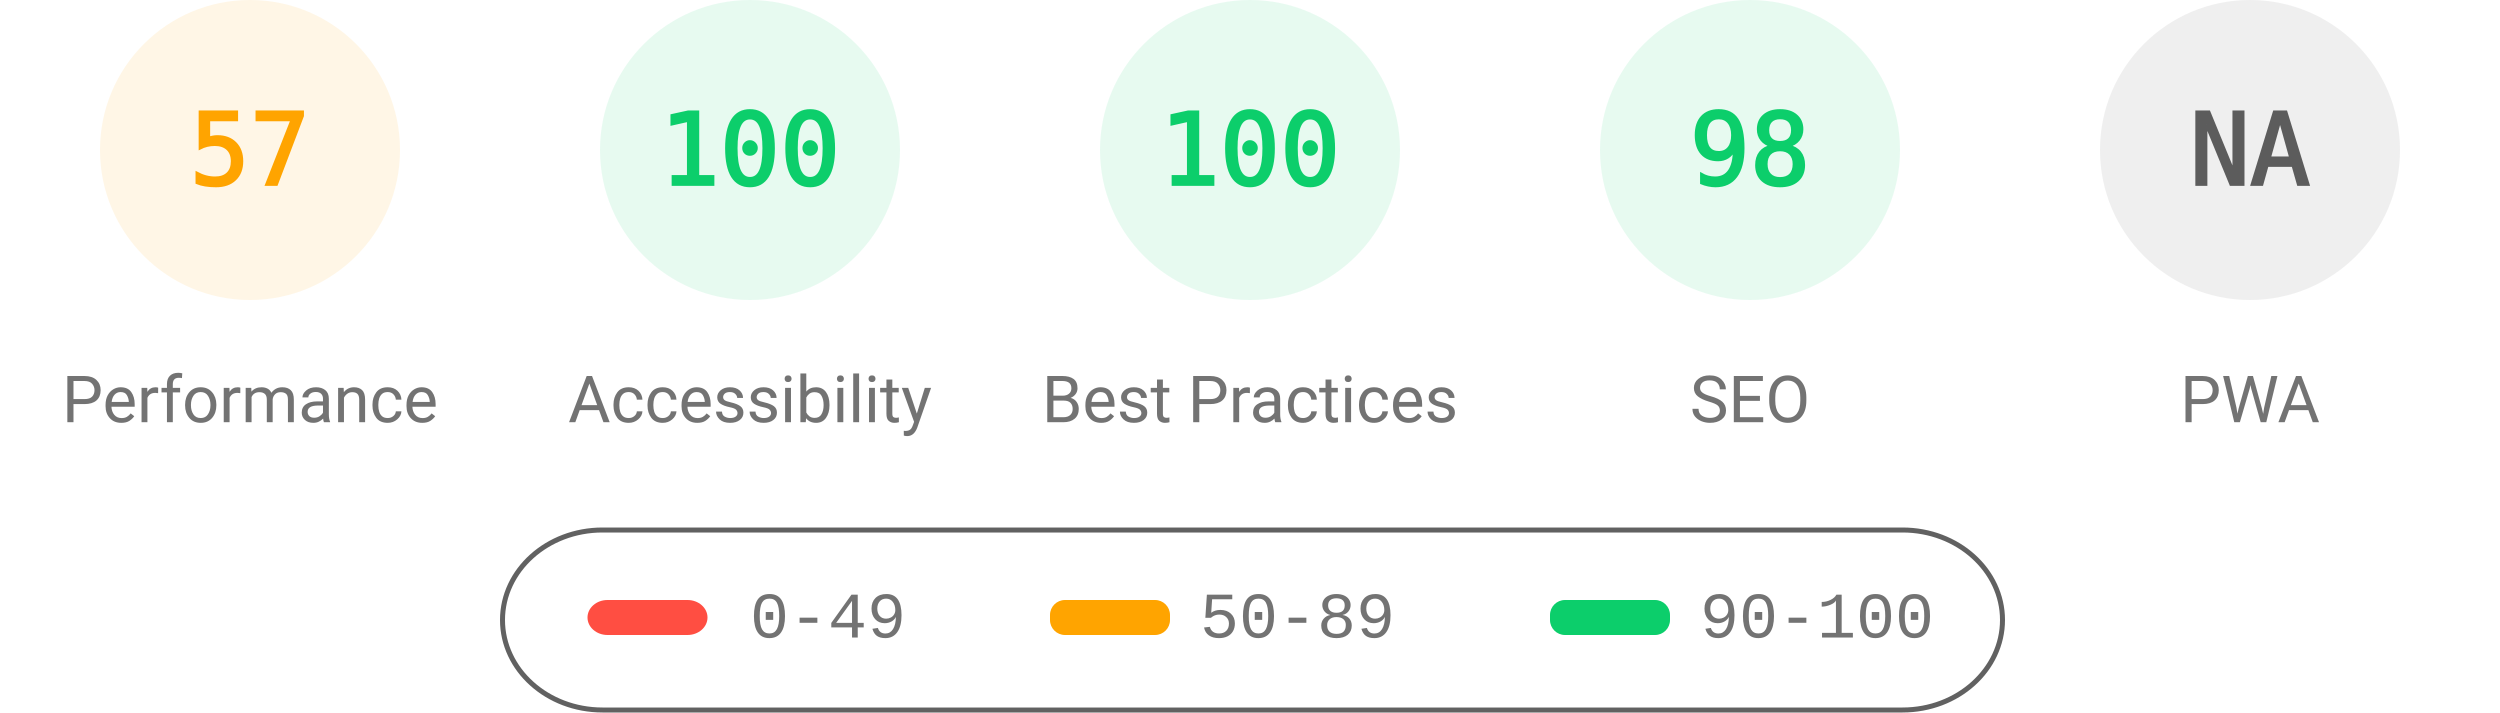
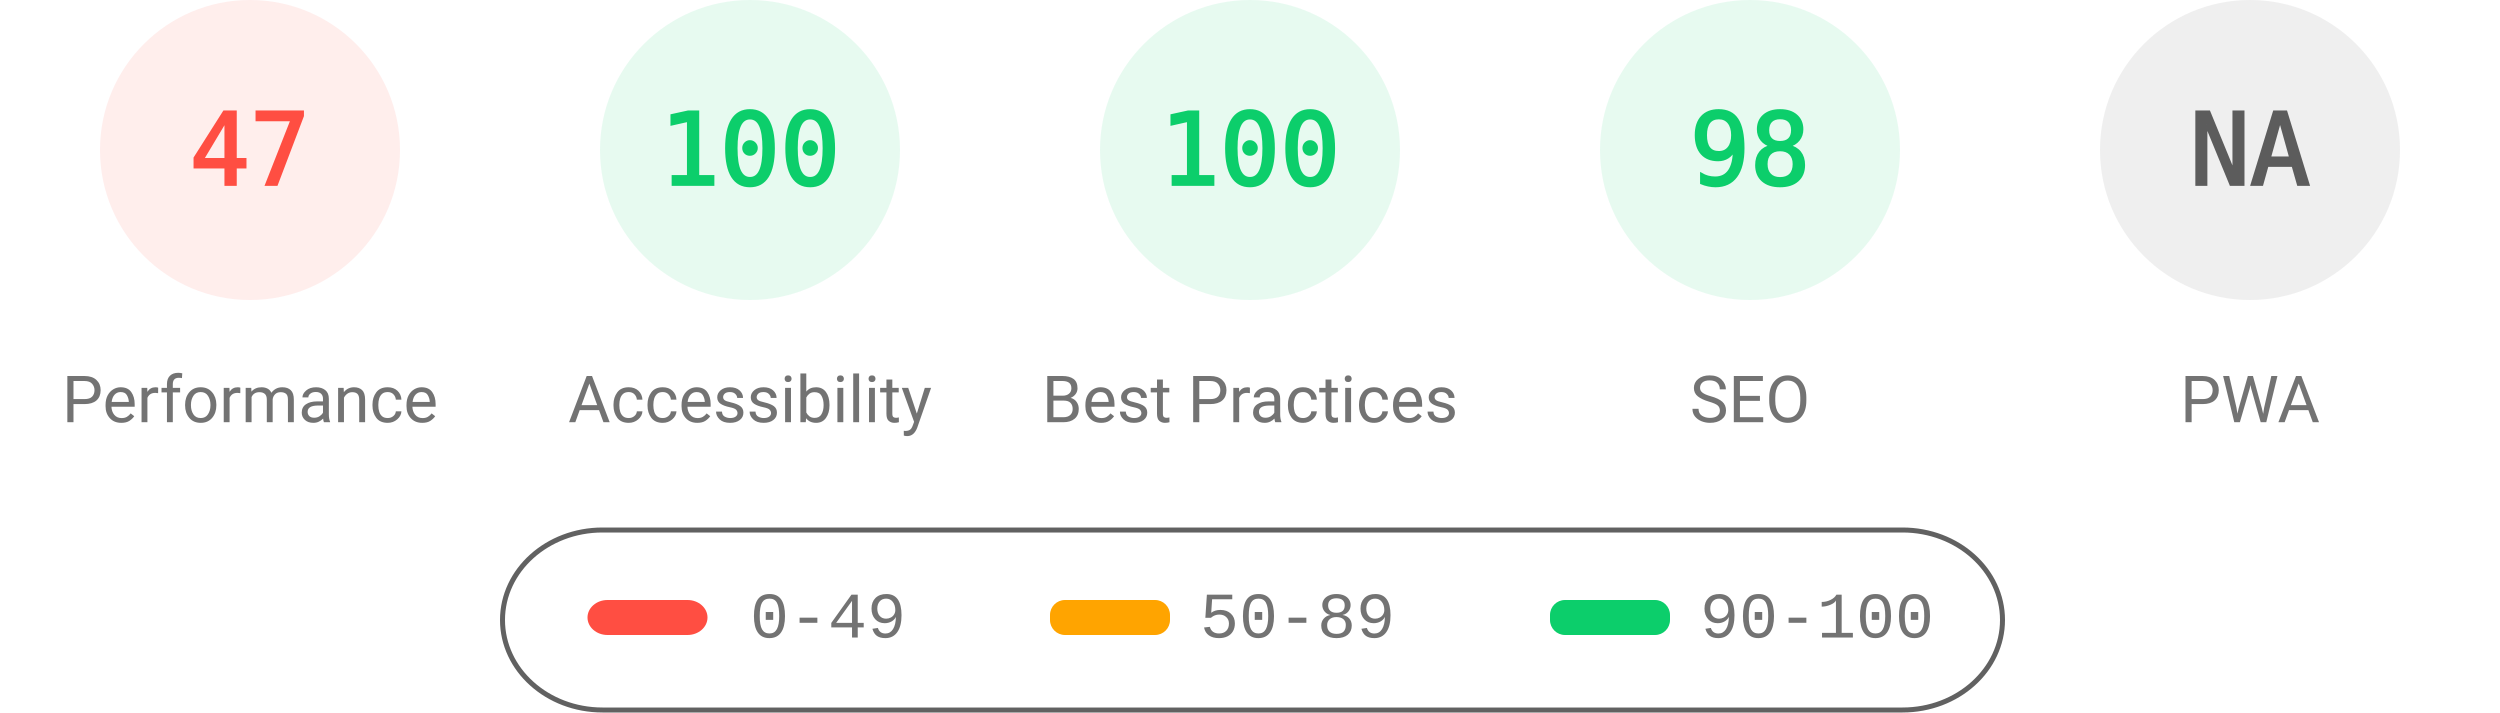
<svg xmlns="http://www.w3.org/2000/svg" fill="none" width="1000" height="285">
  <style>.gauge-base{opacity:.1}.gauge-arc{fill:none;animation-delay:250ms;stroke-linecap:round;transform:rotate(-90deg);transform-origin:100px 60px;animation:load-gauge 1s ease forwards}.guage-text{font-size:40px;font-family:monospace;text-align:center}.guage-red{color:#ff4e42;fill:#ff4e42;stroke:#ff4e42}.guage-orange{color:#ffa400;fill:#ffa400;stroke:#ffa400}.guage-green{color:#0cce6b;fill:#0cce6b;stroke:#0cce6b}.guage-undefined{color:#5c5c5c;fill:#5c5c5c;stroke:#5c5c5c}.guage-title{color:#737373;fill:#737373;stroke:none;font-size:26px;line-height:26px;font-family:Roboto,Halvetica,Arial,sans-serif}@keyframes load-gauge{from{stroke-dasharray:0 352.858}}</style>
-   <svg class="guage-div guage-perf guage-orange" viewBox="0 0 200 200" width="200" height="200">
+   <svg class="guage-div guage-perf guage-red" viewBox="0 0 200 200" width="200" height="200">
    <circle class="gauge-base" r="56" cx="100" cy="60" stroke-width="8" />
-     <circle class="gauge-arc guage-arc-1" r="56" cx="100" cy="60" stroke-width="8" style="stroke-dasharray:200.559,351.858" />
-     <text class="guage-text" x="100" y="60" alignment-baseline="central" dominant-baseline="central" text-anchor="middle">57</text>
+     <circle class="gauge-arc guage-arc-1" r="56" cx="100" cy="60" stroke-width="8" style="stroke-dasharray:165.373,351.858" />
+     <text class="guage-text" x="100" y="60" alignment-baseline="central" dominant-baseline="central" text-anchor="middle">47</text>
    <text class="guage-title" x="100" y="160" alignment-baseline="central" dominant-baseline="central" text-anchor="middle">Performance</text>
  </svg>
  <svg class="guage-div guage-acc guage-green" viewBox="0 0 200 200" width="200" height="200" x="200">
    <circle class="gauge-base" r="56" cx="100" cy="60" stroke-width="8" />
    <circle class="gauge-arc guage-arc-2" r="56" cx="100" cy="60" stroke-width="8" style="stroke-dasharray:351.858,351.858" />
    <text class="guage-text" x="100" y="60" alignment-baseline="central" dominant-baseline="central" text-anchor="middle">100</text>
    <text class="guage-title" x="100" y="160" alignment-baseline="central" dominant-baseline="central" text-anchor="middle">Accessibility</text>
  </svg>
  <svg class="guage-div guage-best guage-green" viewBox="0 0 200 200" width="200" height="200" x="400">
    <circle class="gauge-base" r="56" cx="100" cy="60" stroke-width="8" />
    <circle class="gauge-arc guage-arc-3" r="56" cx="100" cy="60" stroke-width="8" style="stroke-dasharray:351.858,351.858" />
    <text class="guage-text" x="100" y="60" alignment-baseline="central" dominant-baseline="central" text-anchor="middle">100</text>
    <text class="guage-title" x="100" y="160" alignment-baseline="central" dominant-baseline="central" text-anchor="middle">Best Practices</text>
  </svg>
  <svg class="guage-div guage-seo guage-green" viewBox="0 0 200 200" width="200" height="200" x="600">
    <circle class="gauge-base" r="56" cx="100" cy="60" stroke-width="8" />
    <circle class="gauge-arc guage-arc-4" r="56" cx="100" cy="60" stroke-width="8" style="stroke-dasharray:344.821,351.858" />
    <text class="guage-text" x="100" y="60" alignment-baseline="central" dominant-baseline="central" text-anchor="middle">98</text>
    <text class="guage-title" x="100" y="160" alignment-baseline="central" dominant-baseline="central" text-anchor="middle">SEO</text>
  </svg>
  <svg class="guage-div guage-pwa guage-undefined" viewBox="0 0 200 200" width="200" height="200" x="800">
    <circle class="gauge-base" r="56" cx="100" cy="60" stroke-width="8" />
    <circle class="gauge-arc guage-arc-4" r="56" cx="100" cy="60" stroke-width="8" style="stroke-dasharray:351.858,351.858" />
    <text class="guage-text" x="100" y="60" alignment-baseline="central" dominant-baseline="central" text-anchor="middle">NA</text>
    <text class="guage-title" x="100" y="160" alignment-baseline="central" dominant-baseline="central" text-anchor="middle">PWA</text>
  </svg>
  <svg width="604" height="76" x="200" y="210">
    <path fill="none" id="canvas_background" d="M-1-1h604v80H-1z" />
    <rect fill-opacity="0" stroke="#616161" stroke-width="2" rx="40" id="svg_2" height="72" width="600" y="2" x="1" fill="#000" />
    <rect stroke="#000" rx="8" id="svg_3" height="14" width="48" y="30" x="35" stroke-opacity="null" stroke-width="0" fill="#ff4e42" />
    <rect stroke="#000" rx="6" id="svg_4" height="14" width="48" y="30" x="220" stroke-opacity="null" stroke-width="0" fill="#ffa400" />
    <rect stroke="#000" rx="6" id="svg_5" height="14" width="48" y="30" x="420" stroke-opacity="null" stroke-width="0" fill="#0cce6b" />
    <text xml:space="preserve" text-anchor="start" font-family="'Courier New', Courier, monospace" font-size="26" id="svg_6" y="45" x="100" stroke-opacity="null" stroke-width="0" stroke="#000" fill="#737373">0-49</text>
    <text xml:space="preserve" text-anchor="start" font-family="'Courier New', Courier, monospace" font-size="26" id="svg_7" y="45" x="280" stroke-opacity="null" stroke-width="0" stroke="#000" fill="#737373">50-89</text>
    <text xml:space="preserve" text-anchor="start" font-family="'Courier New', Courier, monospace" font-size="26" id="svg_8" y="45" x="480" stroke-opacity="null" stroke-width="0" stroke="#000" fill="#737373">90-100</text>
  </svg>
</svg>
